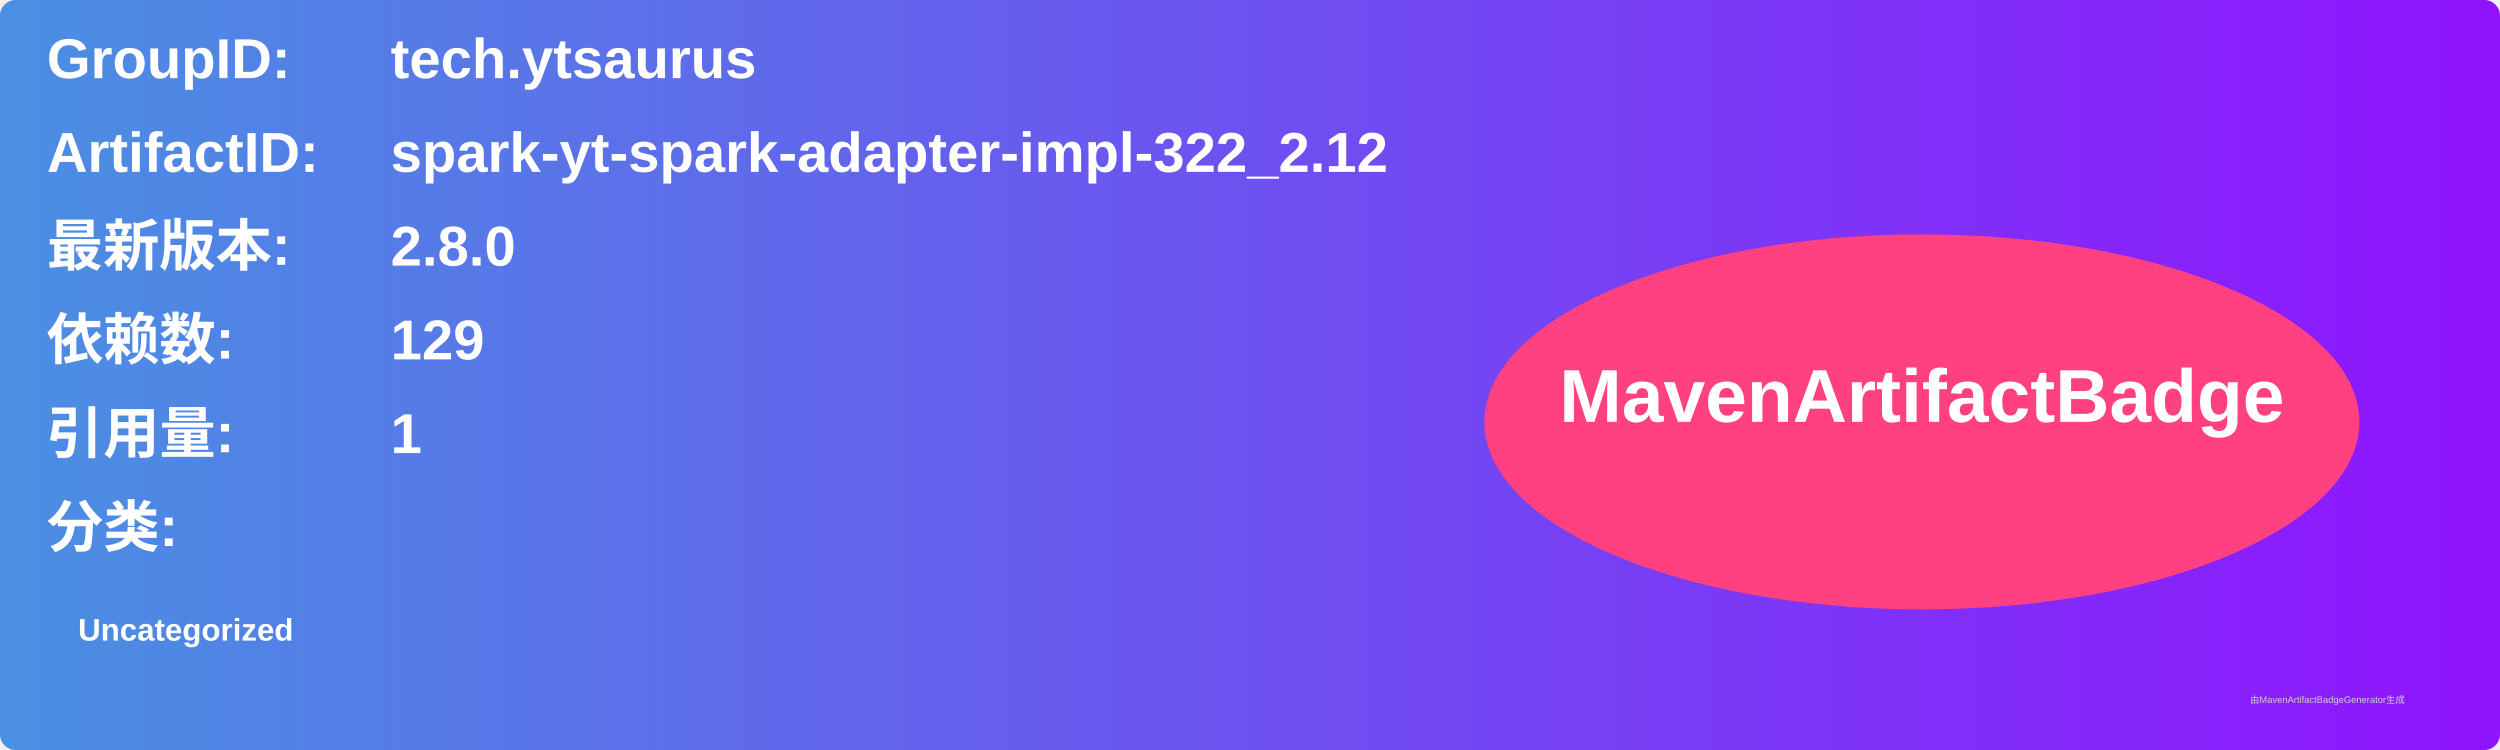
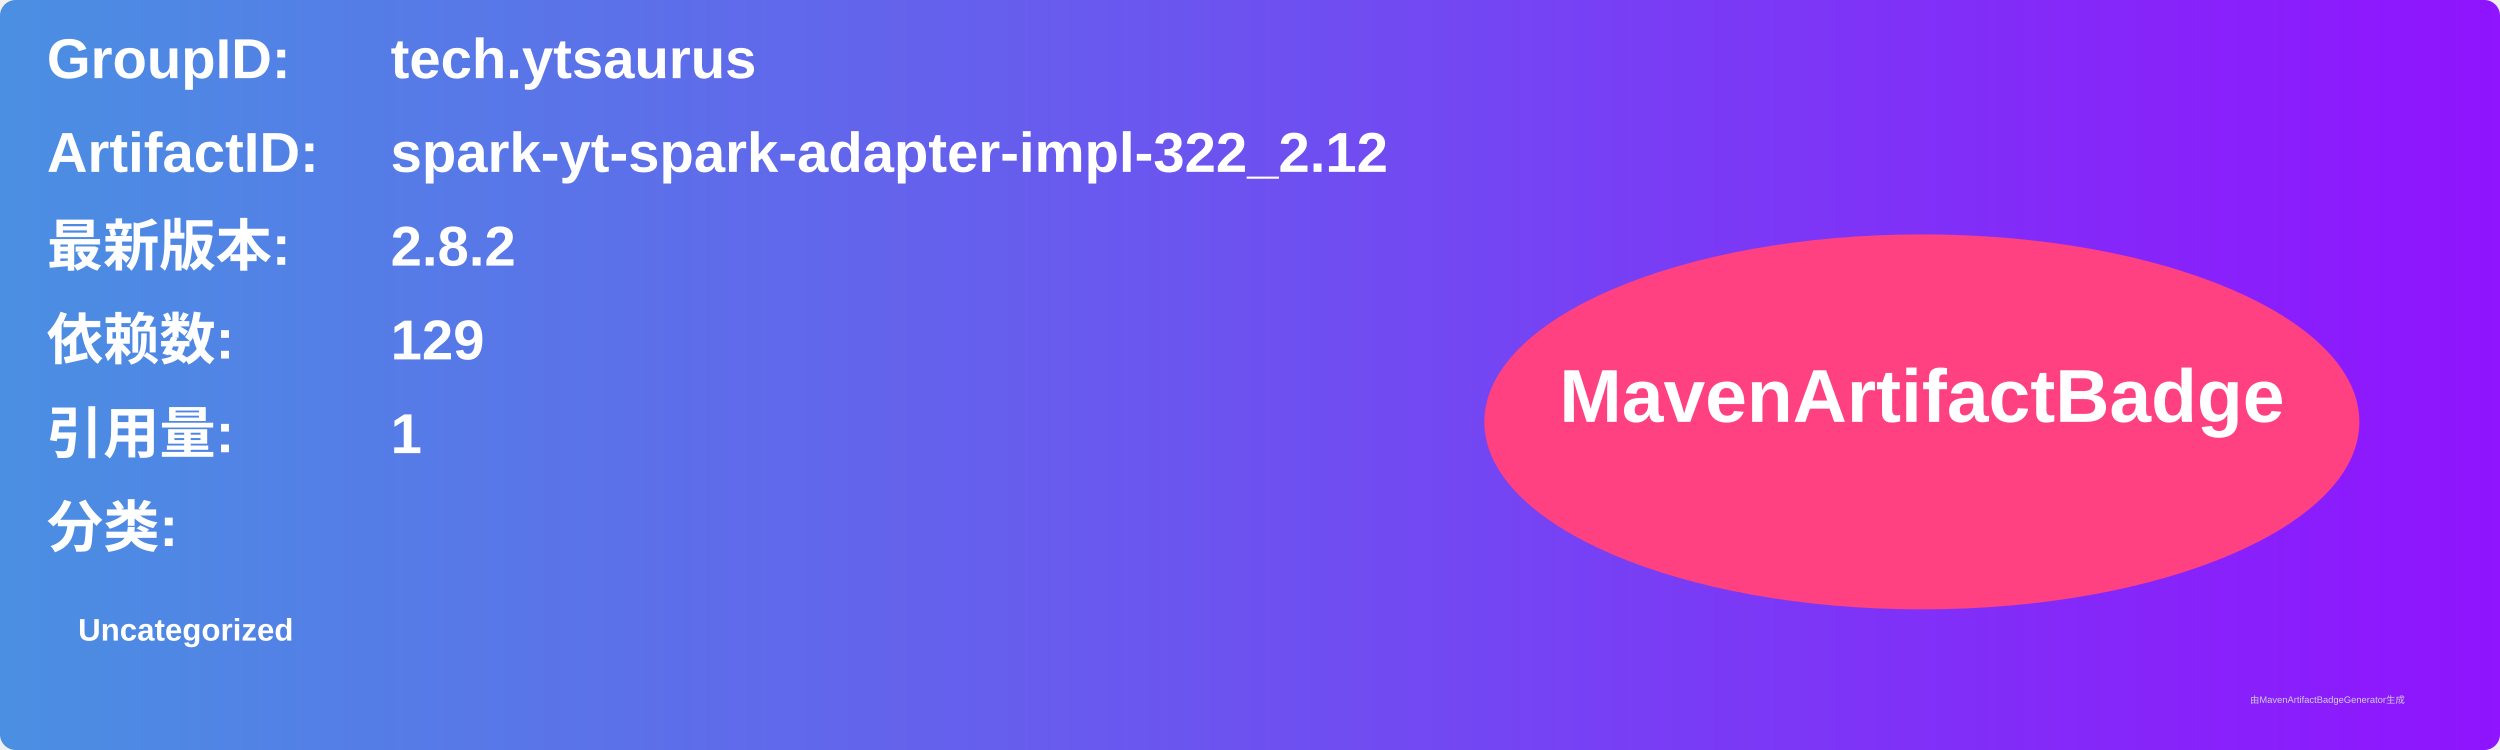
<svg xmlns="http://www.w3.org/2000/svg" width="800" height="240" viewBox="0 0 800 240">
  <linearGradient id="grad" x1="0%" y1="0%" x2="100%" y2="0%">
    <stop offset="0%" stop-color="#4a90e2" />
    <stop offset="100%" stop-color="#9013fe" />
  </linearGradient>
  <rect width="100%" height="100%" rx="5" ry="5" fill="url(#grad)" />
  <g transform="translate(15, 15)">
    <text x="0" y="10" font-family="Arial" font-size="18" fill="white" font-weight="bold" width="260">GroupID:</text>
    <text x="110" y="10" font-family="Arial" font-size="18" fill="white" font-weight="bold" width="460">tech.ytsaurus</text>
    <text x="0" y="40" font-family="Arial" font-size="18" fill="white" font-weight="bold" width="260">ArtifactID:</text>
    <text x="110" y="40" font-family="Arial" font-size="18" fill="white" font-weight="bold" width="460">spark-yt-spark-adapter-impl-322_2.12</text>
    <text x="0" y="70" font-family="Arial" font-size="18" fill="white" font-weight="bold">最新版本:</text>
    <text x="110" y="70" font-family="Arial" font-size="18" fill="white" font-weight="bold">
-       <tspan font-weight="bold">2.8.0</tspan>
+       <tspan font-weight="bold">2.8.2</tspan>
    </text>
    <text x="0" y="100" font-family="Arial" font-size="18" fill="white" font-weight="bold">依赖数: </text>
    <text x="110" y="100" font-family="Arial" font-size="18" fill="white">
      <tspan font-weight="bold">129</tspan>
    </text>
    <text x="0" y="130" font-family="Arial" font-size="18" fill="white" font-weight="bold">引用量: </text>
    <text x="110" y="130" font-family="Arial" font-size="18" fill="white">
      <tspan font-weight="bold">1</tspan>
    </text>
    <text x="0" y="160" font-family="Arial" font-size="18" fill="white" font-weight="bold">分类:</text>
    <text x="10" y="190" font-family="Arial" font-size="10" fill="white">
      <tspan font-weight="bold">Uncategorized</tspan>
    </text>
    <ellipse cx="600" cy="120" rx="140" ry="60" fill="#ff4081" />
    <text x="600" y="120" text-anchor="middle" font-family="Arial" font-size="24" fill="white" font-weight="bold">MavenArtifactBadge</text>
  </g>
  <text x="720" y="225" font-family="Arial" font-size="3" fill="#d0d0d0">由MavenArtifactBadgeGenerator生成</text>
</svg>
